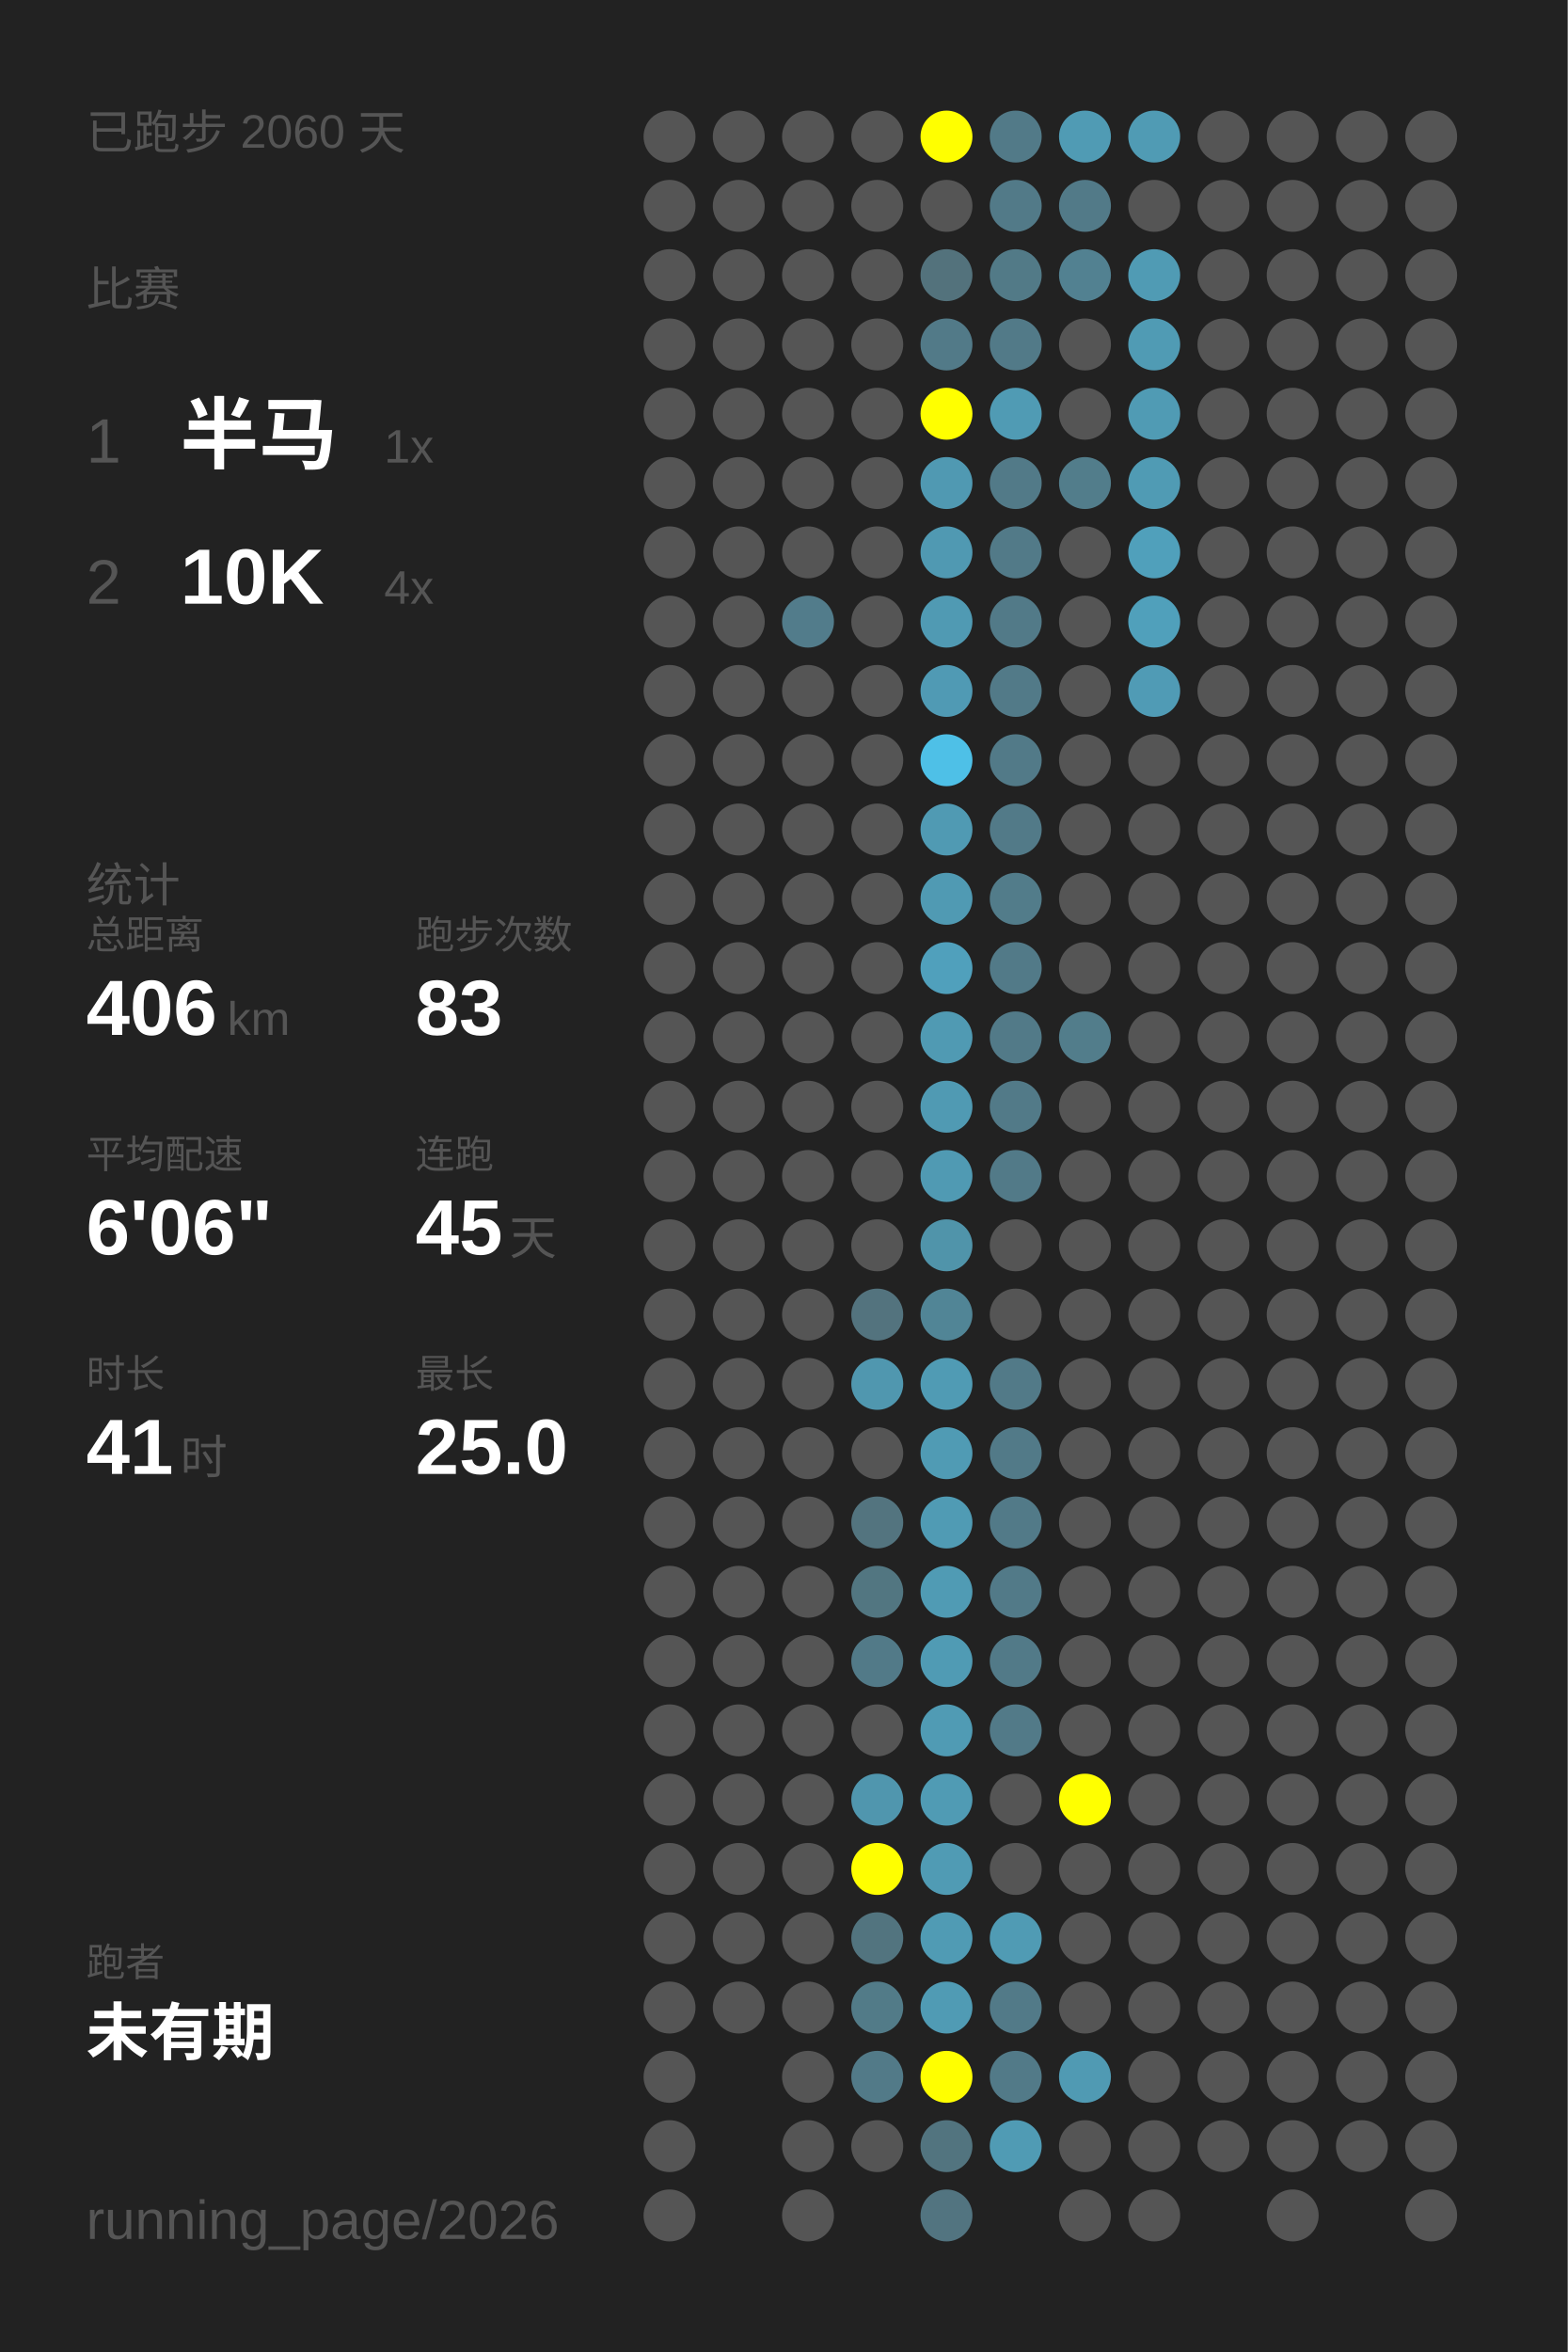
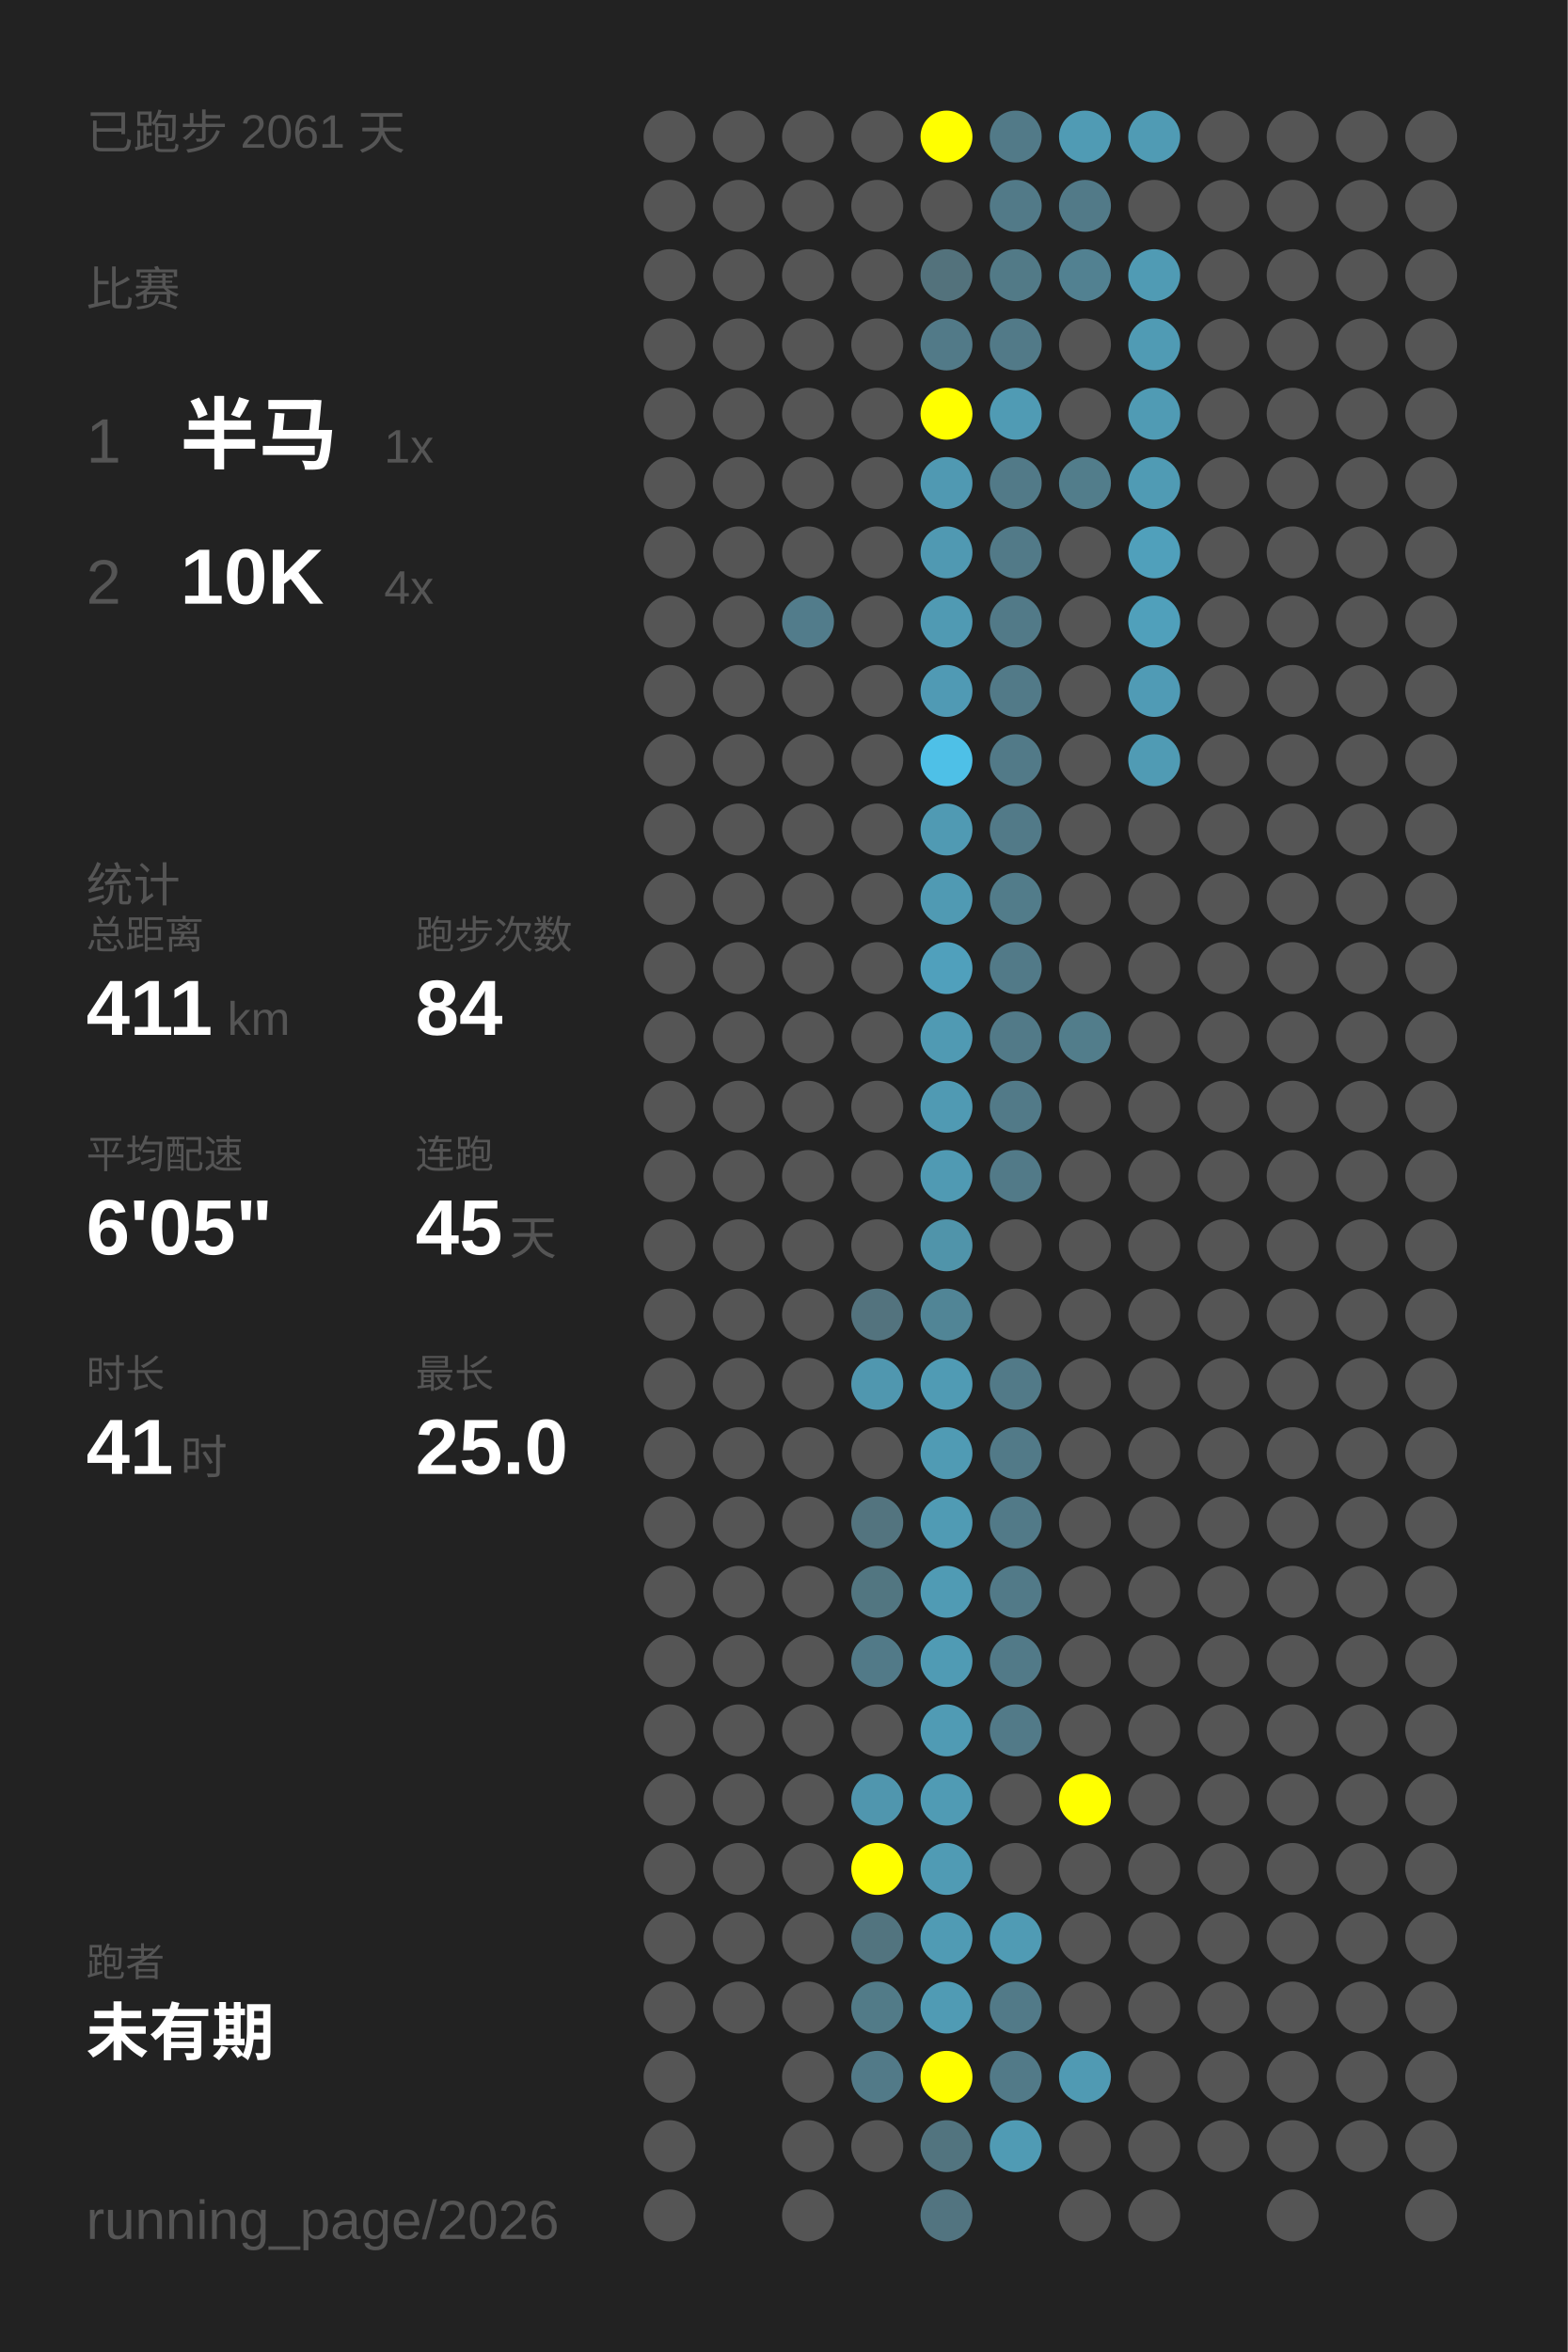
<svg xmlns="http://www.w3.org/2000/svg" baseProfile="full" height="300mm" version="1.1" viewBox="0,0,200,300" width="200mm">
  <defs />
  <rect fill="#222222" height="300" width="200" x="0" y="0" />
-   <text fill="#555555" style="font-size:6px; font-family:Arial;" x="11" y="19">已跑步 2060 天</text>
+   <text fill="#555555" style="font-size:6px; font-family:Arial;" x="11" y="19">已跑步 2061 天</text>
  <text fill="#555555" style="font-size:6px; font-family:Arial;" x="11" y="39">比赛</text>
  <text fill="#555555" style="font-size:8px; font-family:Arial;" x="11" y="59">1</text>
  <text fill="#FFFFFF" style="font-size:10px; font-family:Arial; font-weight:bold;" x="23" y="59">半马</text>
  <text fill="#555555" style="font-size:6px; font-family:Arial;" x="49" y="59">1x</text>
  <text fill="#555555" style="font-size:8px; font-family:Arial;" x="11" y="77">2</text>
  <text fill="#FFFFFF" style="font-size:10px; font-family:Arial; font-weight:bold;" x="23" y="77">10K</text>
  <text fill="#555555" style="font-size:6px; font-family:Arial;" x="49" y="77">4x</text>
  <text fill="#555555" style="font-size:6px; font-family:Arial;" x="11" y="115">统计</text>
  <text fill="#555555" style="font-size:5px; font-family:Arial;" x="11" y="121">总距离</text>
-   <text fill="#FFFFFF" style="font-size:10px; font-family:Arial; font-weight:bold;" x="11" y="132">406</text>
+   <text fill="#FFFFFF" style="font-size:10px; font-family:Arial; font-weight:bold;" x="11" y="132">411</text>
  <text fill="#555555" style="font-size:6px; font-family:Arial;" x="29" y="132">km</text>
  <text fill="#555555" style="font-size:5px; font-family:Arial;" x="53" y="121">跑步次数</text>
-   <text fill="#FFFFFF" style="font-size:10px; font-family:Arial; font-weight:bold;" x="53" y="132">83</text>
+   <text fill="#FFFFFF" style="font-size:10px; font-family:Arial; font-weight:bold;" x="53" y="132">84</text>
  <text fill="#555555" style="font-size:5px; font-family:Arial;" x="11" y="149">平均配速</text>
-   <text fill="#FFFFFF" style="font-size:10px; font-family:Arial; font-weight:bold;" x="11" y="160">6'06"</text>
+   <text fill="#FFFFFF" style="font-size:10px; font-family:Arial; font-weight:bold;" x="11" y="160">6'05"</text>
  <text fill="#555555" style="font-size:5px; font-family:Arial;" x="53" y="149">连跑</text>
  <text fill="#FFFFFF" style="font-size:10px; font-family:Arial; font-weight:bold;" x="53" y="160">45</text>
  <text fill="#555555" style="font-size:6px; font-family:Arial;" x="65" y="160">天</text>
  <text fill="#555555" style="font-size:5px; font-family:Arial;" x="11" y="177">时长</text>
  <text fill="#FFFFFF" style="font-size:10px; font-family:Arial; font-weight:bold;" x="11" y="188">41</text>
  <text fill="#555555" style="font-size:6px; font-family:Arial;" x="23" y="188">时</text>
  <text fill="#555555" style="font-size:5px; font-family:Arial;" x="53" y="177">最长</text>
  <text fill="#FFFFFF" style="font-size:10px; font-family:Arial; font-weight:bold;" x="53" y="188">25.0</text>
  <text fill="#555555" style="font-size:5px; font-family:Arial;" x="11" y="252.065">跑者</text>
  <text fill="#FFFFFF" style="font-size:8px; font-family:Arial; font-weight:bold;" x="11" y="262.065">未有期</text>
  <text fill="#555555" style="font-size:7px; font-family:Arial;" x="11" y="285.581">running_page/2026</text>
  <circle cx="85.417" cy="17.419" fill="#555555" r="3.312" />
  <circle cx="85.417" cy="26.258" fill="#555555" r="3.312" />
  <circle cx="85.417" cy="35.097" fill="#555555" r="3.312" />
  <circle cx="85.417" cy="43.935" fill="#555555" r="3.312" />
  <circle cx="85.417" cy="52.774" fill="#555555" r="3.312" />
  <circle cx="85.417" cy="61.613" fill="#555555" r="3.312" />
  <circle cx="85.417" cy="70.452" fill="#555555" r="3.312" />
  <circle cx="85.417" cy="79.29" fill="#555555" r="3.312" />
  <circle cx="85.417" cy="88.129" fill="#555555" r="3.312" />
  <circle cx="85.417" cy="96.968" fill="#555555" r="3.312" />
  <circle cx="85.417" cy="105.806" fill="#555555" r="3.312" />
  <circle cx="85.417" cy="114.645" fill="#555555" r="3.312" />
  <circle cx="85.417" cy="123.484" fill="#555555" r="3.312" />
  <circle cx="85.417" cy="132.323" fill="#555555" r="3.312" />
  <circle cx="85.417" cy="141.161" fill="#555555" r="3.312" />
  <circle cx="85.417" cy="150" fill="#555555" r="3.312" />
  <circle cx="85.417" cy="158.839" fill="#555555" r="3.312" />
  <circle cx="85.417" cy="167.677" fill="#555555" r="3.312" />
  <circle cx="85.417" cy="176.516" fill="#555555" r="3.312" />
  <circle cx="85.417" cy="185.355" fill="#555555" r="3.312" />
  <circle cx="85.417" cy="194.194" fill="#555555" r="3.312" />
  <circle cx="85.417" cy="203.032" fill="#555555" r="3.312" />
  <circle cx="85.417" cy="211.871" fill="#555555" r="3.312" />
  <circle cx="85.417" cy="220.71" fill="#555555" r="3.312" />
  <circle cx="85.417" cy="229.548" fill="#555555" r="3.312" />
  <circle cx="85.417" cy="238.387" fill="#555555" r="3.312" />
  <circle cx="85.417" cy="247.226" fill="#555555" r="3.312" />
  <circle cx="85.417" cy="256.065" fill="#555555" r="3.312" />
  <circle cx="85.417" cy="264.903" fill="#555555" r="3.312" />
  <circle cx="85.417" cy="273.742" fill="#555555" r="3.312" />
  <circle cx="85.417" cy="282.581" fill="#555555" r="3.312" />
  <circle cx="94.25" cy="17.419" fill="#555555" r="3.312" />
  <circle cx="94.25" cy="26.258" fill="#555555" r="3.312" />
  <circle cx="94.25" cy="35.097" fill="#555555" r="3.312" />
  <circle cx="94.25" cy="43.935" fill="#555555" r="3.312" />
  <circle cx="94.25" cy="52.774" fill="#555555" r="3.312" />
  <circle cx="94.25" cy="61.613" fill="#555555" r="3.312" />
  <circle cx="94.25" cy="70.452" fill="#555555" r="3.312" />
  <circle cx="94.25" cy="79.29" fill="#555555" r="3.312" />
  <circle cx="94.25" cy="88.129" fill="#555555" r="3.312" />
  <circle cx="94.25" cy="96.968" fill="#555555" r="3.312" />
  <circle cx="94.25" cy="105.806" fill="#555555" r="3.312" />
  <circle cx="94.25" cy="114.645" fill="#555555" r="3.312" />
  <circle cx="94.25" cy="123.484" fill="#555555" r="3.312" />
  <circle cx="94.25" cy="132.323" fill="#555555" r="3.312" />
  <circle cx="94.25" cy="141.161" fill="#555555" r="3.312" />
  <circle cx="94.25" cy="150" fill="#555555" r="3.312" />
  <circle cx="94.25" cy="158.839" fill="#555555" r="3.312" />
  <circle cx="94.25" cy="167.677" fill="#555555" r="3.312" />
  <circle cx="94.25" cy="176.516" fill="#555555" r="3.312" />
  <circle cx="94.25" cy="185.355" fill="#555555" r="3.312" />
  <circle cx="94.25" cy="194.194" fill="#555555" r="3.312" />
  <circle cx="94.25" cy="203.032" fill="#555555" r="3.312" />
  <circle cx="94.25" cy="211.871" fill="#555555" r="3.312" />
  <circle cx="94.25" cy="220.71" fill="#555555" r="3.312" />
  <circle cx="94.25" cy="229.548" fill="#555555" r="3.312" />
  <circle cx="94.25" cy="238.387" fill="#555555" r="3.312" />
  <circle cx="94.25" cy="247.226" fill="#555555" r="3.312" />
  <circle cx="94.25" cy="256.065" fill="#555555" r="3.312" />
  <circle cx="103.083" cy="17.419" fill="#555555" r="3.312" />
  <circle cx="103.083" cy="26.258" fill="#555555" r="3.312" />
  <circle cx="103.083" cy="35.097" fill="#555555" r="3.312" />
  <circle cx="103.083" cy="43.935" fill="#555555" r="3.312" />
  <circle cx="103.083" cy="52.774" fill="#555555" r="3.312" />
  <circle cx="103.083" cy="61.613" fill="#555555" r="3.312" />
  <circle cx="103.083" cy="70.452" fill="#555555" r="3.312" />
  <circle cx="103.083" cy="79.29" fill="#527c8b" r="3.312" />
  <circle cx="103.083" cy="88.129" fill="#555555" r="3.312" />
  <circle cx="103.083" cy="96.968" fill="#555555" r="3.312" />
  <circle cx="103.083" cy="105.806" fill="#555555" r="3.312" />
  <circle cx="103.083" cy="114.645" fill="#555555" r="3.312" />
  <circle cx="103.083" cy="123.484" fill="#555555" r="3.312" />
  <circle cx="103.083" cy="132.323" fill="#555555" r="3.312" />
  <circle cx="103.083" cy="141.161" fill="#555555" r="3.312" />
  <circle cx="103.083" cy="150" fill="#555555" r="3.312" />
  <circle cx="103.083" cy="158.839" fill="#555555" r="3.312" />
  <circle cx="103.083" cy="167.677" fill="#555555" r="3.312" />
  <circle cx="103.083" cy="176.516" fill="#555555" r="3.312" />
  <circle cx="103.083" cy="185.355" fill="#555555" r="3.312" />
  <circle cx="103.083" cy="194.194" fill="#555555" r="3.312" />
  <circle cx="103.083" cy="203.032" fill="#555555" r="3.312" />
  <circle cx="103.083" cy="211.871" fill="#555555" r="3.312" />
  <circle cx="103.083" cy="220.71" fill="#555555" r="3.312" />
  <circle cx="103.083" cy="229.548" fill="#555555" r="3.312" />
  <circle cx="103.083" cy="238.387" fill="#555555" r="3.312" />
  <circle cx="103.083" cy="247.226" fill="#555555" r="3.312" />
  <circle cx="103.083" cy="256.065" fill="#555555" r="3.312" />
  <circle cx="103.083" cy="264.903" fill="#555555" r="3.312" />
  <circle cx="103.083" cy="273.742" fill="#555555" r="3.312" />
  <circle cx="103.083" cy="282.581" fill="#555555" r="3.312" />
  <circle cx="111.917" cy="17.419" fill="#555555" r="3.312" />
  <circle cx="111.917" cy="26.258" fill="#555555" r="3.312" />
  <circle cx="111.917" cy="35.097" fill="#555555" r="3.312" />
  <circle cx="111.917" cy="43.935" fill="#555555" r="3.312" />
  <circle cx="111.917" cy="52.774" fill="#555555" r="3.312" />
  <circle cx="111.917" cy="61.613" fill="#555555" r="3.312" />
  <circle cx="111.917" cy="70.452" fill="#555555" r="3.312" />
  <circle cx="111.917" cy="79.29" fill="#555555" r="3.312" />
  <circle cx="111.917" cy="88.129" fill="#555555" r="3.312" />
  <circle cx="111.917" cy="96.968" fill="#555555" r="3.312" />
  <circle cx="111.917" cy="105.806" fill="#555555" r="3.312" />
  <circle cx="111.917" cy="114.645" fill="#555555" r="3.312" />
  <circle cx="111.917" cy="123.484" fill="#555555" r="3.312" />
  <circle cx="111.917" cy="132.323" fill="#555555" r="3.312" />
  <circle cx="111.917" cy="141.161" fill="#555555" r="3.312" />
  <circle cx="111.917" cy="150" fill="#555555" r="3.312" />
  <circle cx="111.917" cy="158.839" fill="#555555" r="3.312" />
  <circle cx="111.917" cy="167.677" fill="#53737e" r="3.312" />
  <circle cx="111.917" cy="176.516" fill="#5097af" r="3.312" />
  <circle cx="111.917" cy="185.355" fill="#555555" r="3.312" />
  <circle cx="111.917" cy="194.194" fill="#53747f" r="3.312" />
  <circle cx="111.917" cy="203.032" fill="#527681" r="3.312" />
  <circle cx="111.917" cy="211.871" fill="#527a88" r="3.312" />
  <circle cx="111.917" cy="220.71" fill="#555555" r="3.312" />
  <circle cx="111.917" cy="229.548" fill="#5096ae" r="3.312" />
  <circle cx="111.917" cy="238.387" fill="#FFFF00" r="3.312" />
  <circle cx="111.917" cy="247.226" fill="#52747f" r="3.312" />
  <circle cx="111.917" cy="256.065" fill="#527b88" r="3.312" />
  <circle cx="111.917" cy="264.903" fill="#527a88" r="3.312" />
  <circle cx="111.917" cy="273.742" fill="#555555" r="3.312" />
  <circle cx="120.75" cy="17.419" fill="#FFFF00" r="3.312" />
  <circle cx="120.75" cy="26.258" fill="#555555" r="3.312" />
  <circle cx="120.75" cy="35.097" fill="#53727c" r="3.312" />
  <circle cx="120.75" cy="43.935" fill="#527a88" r="3.312" />
  <circle cx="120.75" cy="52.774" fill="#FFFF00" r="3.312" />
  <circle cx="120.75" cy="61.613" fill="#5099b2" r="3.312" />
  <circle cx="120.75" cy="70.452" fill="#5099b2" r="3.312" />
  <circle cx="120.75" cy="79.29" fill="#509ab3" r="3.312" />
  <circle cx="120.75" cy="88.129" fill="#509ab4" r="3.312" />
  <circle cx="120.75" cy="96.968" fill="#4ec0e7" r="3.312" />
  <circle cx="120.75" cy="105.806" fill="#509ab3" r="3.312" />
  <circle cx="120.75" cy="114.645" fill="#509ab3" r="3.312" />
  <circle cx="120.75" cy="123.484" fill="#50a0bc" r="3.312" />
  <circle cx="120.75" cy="132.323" fill="#509ab3" r="3.312" />
  <circle cx="120.75" cy="141.161" fill="#509ab3" r="3.312" />
  <circle cx="120.75" cy="150" fill="#509ab3" r="3.312" />
  <circle cx="120.75" cy="158.839" fill="#5094aa" r="3.312" />
  <circle cx="120.75" cy="167.677" fill="#518596" r="3.312" />
  <circle cx="120.75" cy="176.516" fill="#509bb4" r="3.312" />
  <circle cx="120.75" cy="185.355" fill="#509bb4" r="3.312" />
  <circle cx="120.75" cy="194.194" fill="#509bb4" r="3.312" />
  <circle cx="120.75" cy="203.032" fill="#509bb4" r="3.312" />
  <circle cx="120.75" cy="211.871" fill="#509bb4" r="3.312" />
  <circle cx="120.75" cy="220.71" fill="#509bb4" r="3.312" />
  <circle cx="120.75" cy="229.548" fill="#509bb4" r="3.312" />
  <circle cx="120.75" cy="238.387" fill="#509bb4" r="3.312" />
  <circle cx="120.75" cy="247.226" fill="#509bb4" r="3.312" />
  <circle cx="120.75" cy="256.065" fill="#509bb4" r="3.312" />
  <circle cx="120.75" cy="264.903" fill="#FFFF00" r="3.312" />
  <circle cx="120.75" cy="273.742" fill="#52747f" r="3.312" />
  <circle cx="120.75" cy="282.581" fill="#527480" r="3.312" />
  <circle cx="129.583" cy="17.419" fill="#527a88" r="3.312" />
  <circle cx="129.583" cy="26.258" fill="#527a88" r="3.312" />
  <circle cx="129.583" cy="35.097" fill="#527a87" r="3.312" />
  <circle cx="129.583" cy="43.935" fill="#527a88" r="3.312" />
  <circle cx="129.583" cy="52.774" fill="#509bb4" r="3.312" />
  <circle cx="129.583" cy="61.613" fill="#527a88" r="3.312" />
  <circle cx="129.583" cy="70.452" fill="#527a88" r="3.312" />
  <circle cx="129.583" cy="79.29" fill="#527a88" r="3.312" />
  <circle cx="129.583" cy="88.129" fill="#527a88" r="3.312" />
  <circle cx="129.583" cy="96.968" fill="#527a88" r="3.312" />
  <circle cx="129.583" cy="105.806" fill="#527a88" r="3.312" />
  <circle cx="129.583" cy="114.645" fill="#527c8a" r="3.312" />
  <circle cx="129.583" cy="123.484" fill="#527a88" r="3.312" />
  <circle cx="129.583" cy="132.323" fill="#527a88" r="3.312" />
  <circle cx="129.583" cy="141.161" fill="#527a88" r="3.312" />
  <circle cx="129.583" cy="150" fill="#527a88" r="3.312" />
  <circle cx="129.583" cy="158.839" fill="#555555" r="3.312" />
  <circle cx="129.583" cy="167.677" fill="#555555" r="3.312" />
  <circle cx="129.583" cy="176.516" fill="#527a88" r="3.312" />
  <circle cx="129.583" cy="185.355" fill="#527a88" r="3.312" />
  <circle cx="129.583" cy="194.194" fill="#527a88" r="3.312" />
  <circle cx="129.583" cy="203.032" fill="#527a88" r="3.312" />
  <circle cx="129.583" cy="211.871" fill="#527a88" r="3.312" />
  <circle cx="129.583" cy="220.71" fill="#527a88" r="3.312" />
  <circle cx="129.583" cy="229.548" fill="#555555" r="3.312" />
  <circle cx="129.583" cy="238.387" fill="#555555" r="3.312" />
  <circle cx="129.583" cy="247.226" fill="#509bb4" r="3.312" />
  <circle cx="129.583" cy="256.065" fill="#527a88" r="3.312" />
  <circle cx="129.583" cy="264.903" fill="#527a88" r="3.312" />
  <circle cx="129.583" cy="273.742" fill="#509bb4" r="3.312" />
  <circle cx="138.417" cy="17.419" fill="#509bb4" r="3.312" />
  <circle cx="138.417" cy="26.258" fill="#527a88" r="3.312" />
  <circle cx="138.417" cy="35.097" fill="#528191" r="3.312" />
  <circle cx="138.417" cy="43.935" fill="#555555" r="3.312" />
  <circle cx="138.417" cy="52.774" fill="#555555" r="3.312" />
  <circle cx="138.417" cy="61.613" fill="#527d8b" r="3.312" />
  <circle cx="138.417" cy="70.452" fill="#555555" r="3.312" />
  <circle cx="138.417" cy="79.29" fill="#555555" r="3.312" />
  <circle cx="138.417" cy="88.129" fill="#555555" r="3.312" />
  <circle cx="138.417" cy="96.968" fill="#555555" r="3.312" />
  <circle cx="138.417" cy="105.806" fill="#555555" r="3.312" />
  <circle cx="138.417" cy="114.645" fill="#555555" r="3.312" />
  <circle cx="138.417" cy="123.484" fill="#555555" r="3.312" />
  <circle cx="138.417" cy="132.323" fill="#527d8b" r="3.312" />
  <circle cx="138.417" cy="141.161" fill="#555555" r="3.312" />
  <circle cx="138.417" cy="150" fill="#555555" r="3.312" />
  <circle cx="138.417" cy="158.839" fill="#555555" r="3.312" />
  <circle cx="138.417" cy="167.677" fill="#555555" r="3.312" />
  <circle cx="138.417" cy="176.516" fill="#555555" r="3.312" />
  <circle cx="138.417" cy="185.355" fill="#555555" r="3.312" />
  <circle cx="138.417" cy="194.194" fill="#555555" r="3.312" />
  <circle cx="138.417" cy="203.032" fill="#555555" r="3.312" />
  <circle cx="138.417" cy="211.871" fill="#555555" r="3.312" />
  <circle cx="138.417" cy="220.71" fill="#555555" r="3.312" />
  <circle cx="138.417" cy="229.548" fill="#FFFF00" r="3.312" />
  <circle cx="138.417" cy="238.387" fill="#555555" r="3.312" />
  <circle cx="138.417" cy="247.226" fill="#555555" r="3.312" />
  <circle cx="138.417" cy="256.065" fill="#555555" r="3.312" />
  <circle cx="138.417" cy="264.903" fill="#509ab3" r="3.312" />
  <circle cx="138.417" cy="273.742" fill="#555555" r="3.312" />
  <circle cx="138.417" cy="282.581" fill="#555555" r="3.312" />
  <circle cx="147.25" cy="17.419" fill="#509bb4" r="3.312" />
  <circle cx="147.25" cy="26.258" fill="#555555" r="3.312" />
  <circle cx="147.25" cy="35.097" fill="#509bb4" r="3.312" />
  <circle cx="147.25" cy="43.935" fill="#509bb4" r="3.312" />
  <circle cx="147.25" cy="52.774" fill="#509bb4" r="3.312" />
  <circle cx="147.25" cy="61.613" fill="#509bb4" r="3.312" />
  <circle cx="147.25" cy="70.452" fill="#50a0bb" r="3.312" />
  <circle cx="147.25" cy="79.29" fill="#50a0bb" r="3.312" />
  <circle cx="147.25" cy="88.129" fill="#509bb5" r="3.312" />
-   <circle cx="147.25" cy="96.968" fill="#555555" r="3.312" />
+   <circle cx="147.25" cy="96.968" fill="#509bb4" r="3.312" />
  <circle cx="147.25" cy="105.806" fill="#555555" r="3.312" />
  <circle cx="147.25" cy="114.645" fill="#555555" r="3.312" />
  <circle cx="147.25" cy="123.484" fill="#555555" r="3.312" />
  <circle cx="147.25" cy="132.323" fill="#555555" r="3.312" />
  <circle cx="147.25" cy="141.161" fill="#555555" r="3.312" />
  <circle cx="147.25" cy="150" fill="#555555" r="3.312" />
  <circle cx="147.25" cy="158.839" fill="#555555" r="3.312" />
  <circle cx="147.25" cy="167.677" fill="#555555" r="3.312" />
  <circle cx="147.25" cy="176.516" fill="#555555" r="3.312" />
  <circle cx="147.25" cy="185.355" fill="#555555" r="3.312" />
  <circle cx="147.25" cy="194.194" fill="#555555" r="3.312" />
  <circle cx="147.25" cy="203.032" fill="#555555" r="3.312" />
  <circle cx="147.25" cy="211.871" fill="#555555" r="3.312" />
  <circle cx="147.25" cy="220.71" fill="#555555" r="3.312" />
  <circle cx="147.25" cy="229.548" fill="#555555" r="3.312" />
  <circle cx="147.25" cy="238.387" fill="#555555" r="3.312" />
  <circle cx="147.25" cy="247.226" fill="#555555" r="3.312" />
  <circle cx="147.25" cy="256.065" fill="#555555" r="3.312" />
  <circle cx="147.25" cy="264.903" fill="#555555" r="3.312" />
  <circle cx="147.25" cy="273.742" fill="#555555" r="3.312" />
  <circle cx="147.25" cy="282.581" fill="#555555" r="3.312" />
  <circle cx="156.083" cy="17.419" fill="#555555" r="3.312" />
  <circle cx="156.083" cy="26.258" fill="#555555" r="3.312" />
  <circle cx="156.083" cy="35.097" fill="#555555" r="3.312" />
  <circle cx="156.083" cy="43.935" fill="#555555" r="3.312" />
  <circle cx="156.083" cy="52.774" fill="#555555" r="3.312" />
  <circle cx="156.083" cy="61.613" fill="#555555" r="3.312" />
  <circle cx="156.083" cy="70.452" fill="#555555" r="3.312" />
  <circle cx="156.083" cy="79.29" fill="#555555" r="3.312" />
  <circle cx="156.083" cy="88.129" fill="#555555" r="3.312" />
  <circle cx="156.083" cy="96.968" fill="#555555" r="3.312" />
  <circle cx="156.083" cy="105.806" fill="#555555" r="3.312" />
  <circle cx="156.083" cy="114.645" fill="#555555" r="3.312" />
  <circle cx="156.083" cy="123.484" fill="#555555" r="3.312" />
  <circle cx="156.083" cy="132.323" fill="#555555" r="3.312" />
  <circle cx="156.083" cy="141.161" fill="#555555" r="3.312" />
  <circle cx="156.083" cy="150" fill="#555555" r="3.312" />
  <circle cx="156.083" cy="158.839" fill="#555555" r="3.312" />
  <circle cx="156.083" cy="167.677" fill="#555555" r="3.312" />
  <circle cx="156.083" cy="176.516" fill="#555555" r="3.312" />
  <circle cx="156.083" cy="185.355" fill="#555555" r="3.312" />
  <circle cx="156.083" cy="194.194" fill="#555555" r="3.312" />
  <circle cx="156.083" cy="203.032" fill="#555555" r="3.312" />
  <circle cx="156.083" cy="211.871" fill="#555555" r="3.312" />
  <circle cx="156.083" cy="220.71" fill="#555555" r="3.312" />
  <circle cx="156.083" cy="229.548" fill="#555555" r="3.312" />
  <circle cx="156.083" cy="238.387" fill="#555555" r="3.312" />
  <circle cx="156.083" cy="247.226" fill="#555555" r="3.312" />
  <circle cx="156.083" cy="256.065" fill="#555555" r="3.312" />
  <circle cx="156.083" cy="264.903" fill="#555555" r="3.312" />
  <circle cx="156.083" cy="273.742" fill="#555555" r="3.312" />
  <circle cx="164.917" cy="17.419" fill="#555555" r="3.312" />
  <circle cx="164.917" cy="26.258" fill="#555555" r="3.312" />
  <circle cx="164.917" cy="35.097" fill="#555555" r="3.312" />
  <circle cx="164.917" cy="43.935" fill="#555555" r="3.312" />
  <circle cx="164.917" cy="52.774" fill="#555555" r="3.312" />
  <circle cx="164.917" cy="61.613" fill="#555555" r="3.312" />
  <circle cx="164.917" cy="70.452" fill="#555555" r="3.312" />
  <circle cx="164.917" cy="79.29" fill="#555555" r="3.312" />
  <circle cx="164.917" cy="88.129" fill="#555555" r="3.312" />
  <circle cx="164.917" cy="96.968" fill="#555555" r="3.312" />
  <circle cx="164.917" cy="105.806" fill="#555555" r="3.312" />
  <circle cx="164.917" cy="114.645" fill="#555555" r="3.312" />
  <circle cx="164.917" cy="123.484" fill="#555555" r="3.312" />
  <circle cx="164.917" cy="132.323" fill="#555555" r="3.312" />
  <circle cx="164.917" cy="141.161" fill="#555555" r="3.312" />
  <circle cx="164.917" cy="150" fill="#555555" r="3.312" />
  <circle cx="164.917" cy="158.839" fill="#555555" r="3.312" />
  <circle cx="164.917" cy="167.677" fill="#555555" r="3.312" />
  <circle cx="164.917" cy="176.516" fill="#555555" r="3.312" />
  <circle cx="164.917" cy="185.355" fill="#555555" r="3.312" />
  <circle cx="164.917" cy="194.194" fill="#555555" r="3.312" />
  <circle cx="164.917" cy="203.032" fill="#555555" r="3.312" />
  <circle cx="164.917" cy="211.871" fill="#555555" r="3.312" />
  <circle cx="164.917" cy="220.71" fill="#555555" r="3.312" />
  <circle cx="164.917" cy="229.548" fill="#555555" r="3.312" />
  <circle cx="164.917" cy="238.387" fill="#555555" r="3.312" />
  <circle cx="164.917" cy="247.226" fill="#555555" r="3.312" />
  <circle cx="164.917" cy="256.065" fill="#555555" r="3.312" />
  <circle cx="164.917" cy="264.903" fill="#555555" r="3.312" />
  <circle cx="164.917" cy="273.742" fill="#555555" r="3.312" />
  <circle cx="164.917" cy="282.581" fill="#555555" r="3.312" />
  <circle cx="173.75" cy="17.419" fill="#555555" r="3.312" />
  <circle cx="173.75" cy="26.258" fill="#555555" r="3.312" />
  <circle cx="173.75" cy="35.097" fill="#555555" r="3.312" />
  <circle cx="173.75" cy="43.935" fill="#555555" r="3.312" />
  <circle cx="173.75" cy="52.774" fill="#555555" r="3.312" />
  <circle cx="173.75" cy="61.613" fill="#555555" r="3.312" />
  <circle cx="173.75" cy="70.452" fill="#555555" r="3.312" />
  <circle cx="173.75" cy="79.29" fill="#555555" r="3.312" />
  <circle cx="173.75" cy="88.129" fill="#555555" r="3.312" />
  <circle cx="173.75" cy="96.968" fill="#555555" r="3.312" />
  <circle cx="173.75" cy="105.806" fill="#555555" r="3.312" />
  <circle cx="173.75" cy="114.645" fill="#555555" r="3.312" />
  <circle cx="173.75" cy="123.484" fill="#555555" r="3.312" />
  <circle cx="173.75" cy="132.323" fill="#555555" r="3.312" />
  <circle cx="173.75" cy="141.161" fill="#555555" r="3.312" />
  <circle cx="173.75" cy="150" fill="#555555" r="3.312" />
  <circle cx="173.75" cy="158.839" fill="#555555" r="3.312" />
  <circle cx="173.75" cy="167.677" fill="#555555" r="3.312" />
  <circle cx="173.75" cy="176.516" fill="#555555" r="3.312" />
  <circle cx="173.75" cy="185.355" fill="#555555" r="3.312" />
  <circle cx="173.75" cy="194.194" fill="#555555" r="3.312" />
  <circle cx="173.75" cy="203.032" fill="#555555" r="3.312" />
  <circle cx="173.75" cy="211.871" fill="#555555" r="3.312" />
  <circle cx="173.75" cy="220.71" fill="#555555" r="3.312" />
  <circle cx="173.75" cy="229.548" fill="#555555" r="3.312" />
  <circle cx="173.75" cy="238.387" fill="#555555" r="3.312" />
  <circle cx="173.75" cy="247.226" fill="#555555" r="3.312" />
  <circle cx="173.75" cy="256.065" fill="#555555" r="3.312" />
  <circle cx="173.75" cy="264.903" fill="#555555" r="3.312" />
  <circle cx="173.75" cy="273.742" fill="#555555" r="3.312" />
  <circle cx="182.583" cy="17.419" fill="#555555" r="3.312" />
  <circle cx="182.583" cy="26.258" fill="#555555" r="3.312" />
  <circle cx="182.583" cy="35.097" fill="#555555" r="3.312" />
  <circle cx="182.583" cy="43.935" fill="#555555" r="3.312" />
  <circle cx="182.583" cy="52.774" fill="#555555" r="3.312" />
  <circle cx="182.583" cy="61.613" fill="#555555" r="3.312" />
  <circle cx="182.583" cy="70.452" fill="#555555" r="3.312" />
  <circle cx="182.583" cy="79.29" fill="#555555" r="3.312" />
  <circle cx="182.583" cy="88.129" fill="#555555" r="3.312" />
  <circle cx="182.583" cy="96.968" fill="#555555" r="3.312" />
  <circle cx="182.583" cy="105.806" fill="#555555" r="3.312" />
  <circle cx="182.583" cy="114.645" fill="#555555" r="3.312" />
  <circle cx="182.583" cy="123.484" fill="#555555" r="3.312" />
  <circle cx="182.583" cy="132.323" fill="#555555" r="3.312" />
  <circle cx="182.583" cy="141.161" fill="#555555" r="3.312" />
  <circle cx="182.583" cy="150" fill="#555555" r="3.312" />
  <circle cx="182.583" cy="158.839" fill="#555555" r="3.312" />
  <circle cx="182.583" cy="167.677" fill="#555555" r="3.312" />
  <circle cx="182.583" cy="176.516" fill="#555555" r="3.312" />
  <circle cx="182.583" cy="185.355" fill="#555555" r="3.312" />
  <circle cx="182.583" cy="194.194" fill="#555555" r="3.312" />
  <circle cx="182.583" cy="203.032" fill="#555555" r="3.312" />
  <circle cx="182.583" cy="211.871" fill="#555555" r="3.312" />
  <circle cx="182.583" cy="220.71" fill="#555555" r="3.312" />
  <circle cx="182.583" cy="229.548" fill="#555555" r="3.312" />
  <circle cx="182.583" cy="238.387" fill="#555555" r="3.312" />
  <circle cx="182.583" cy="247.226" fill="#555555" r="3.312" />
  <circle cx="182.583" cy="256.065" fill="#555555" r="3.312" />
  <circle cx="182.583" cy="264.903" fill="#555555" r="3.312" />
  <circle cx="182.583" cy="273.742" fill="#555555" r="3.312" />
  <circle cx="182.583" cy="282.581" fill="#555555" r="3.312" />
</svg>
